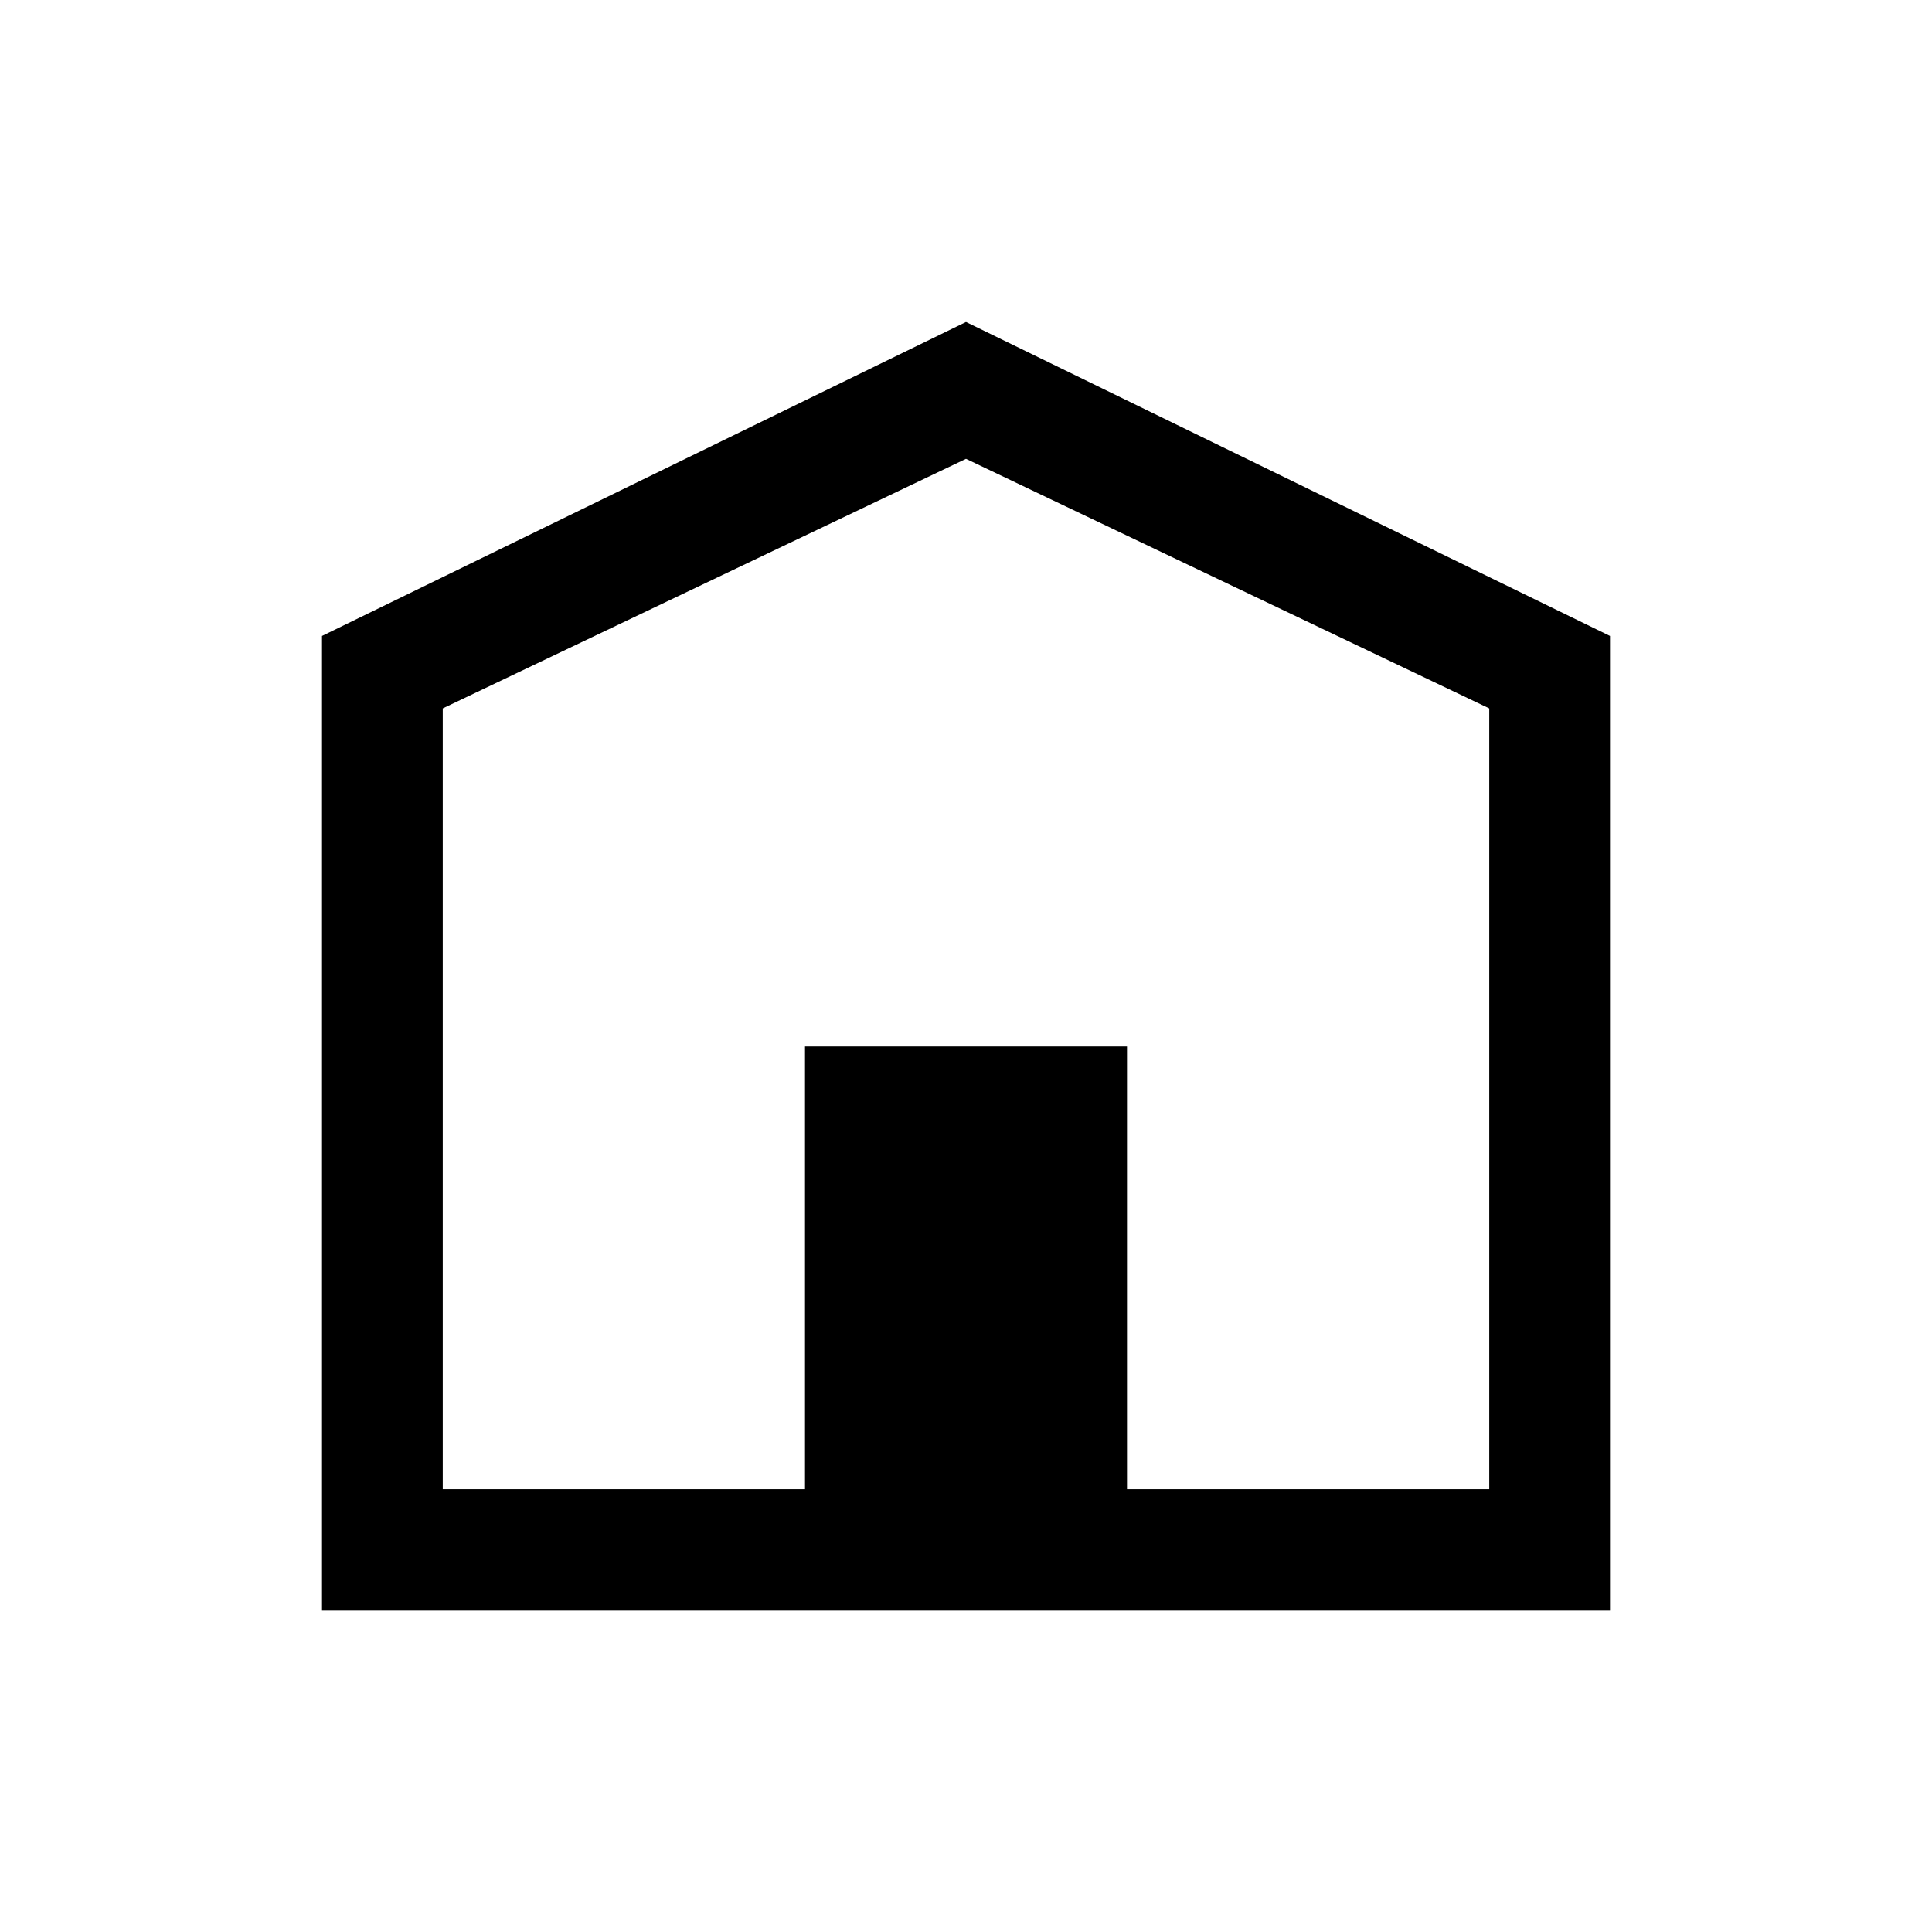
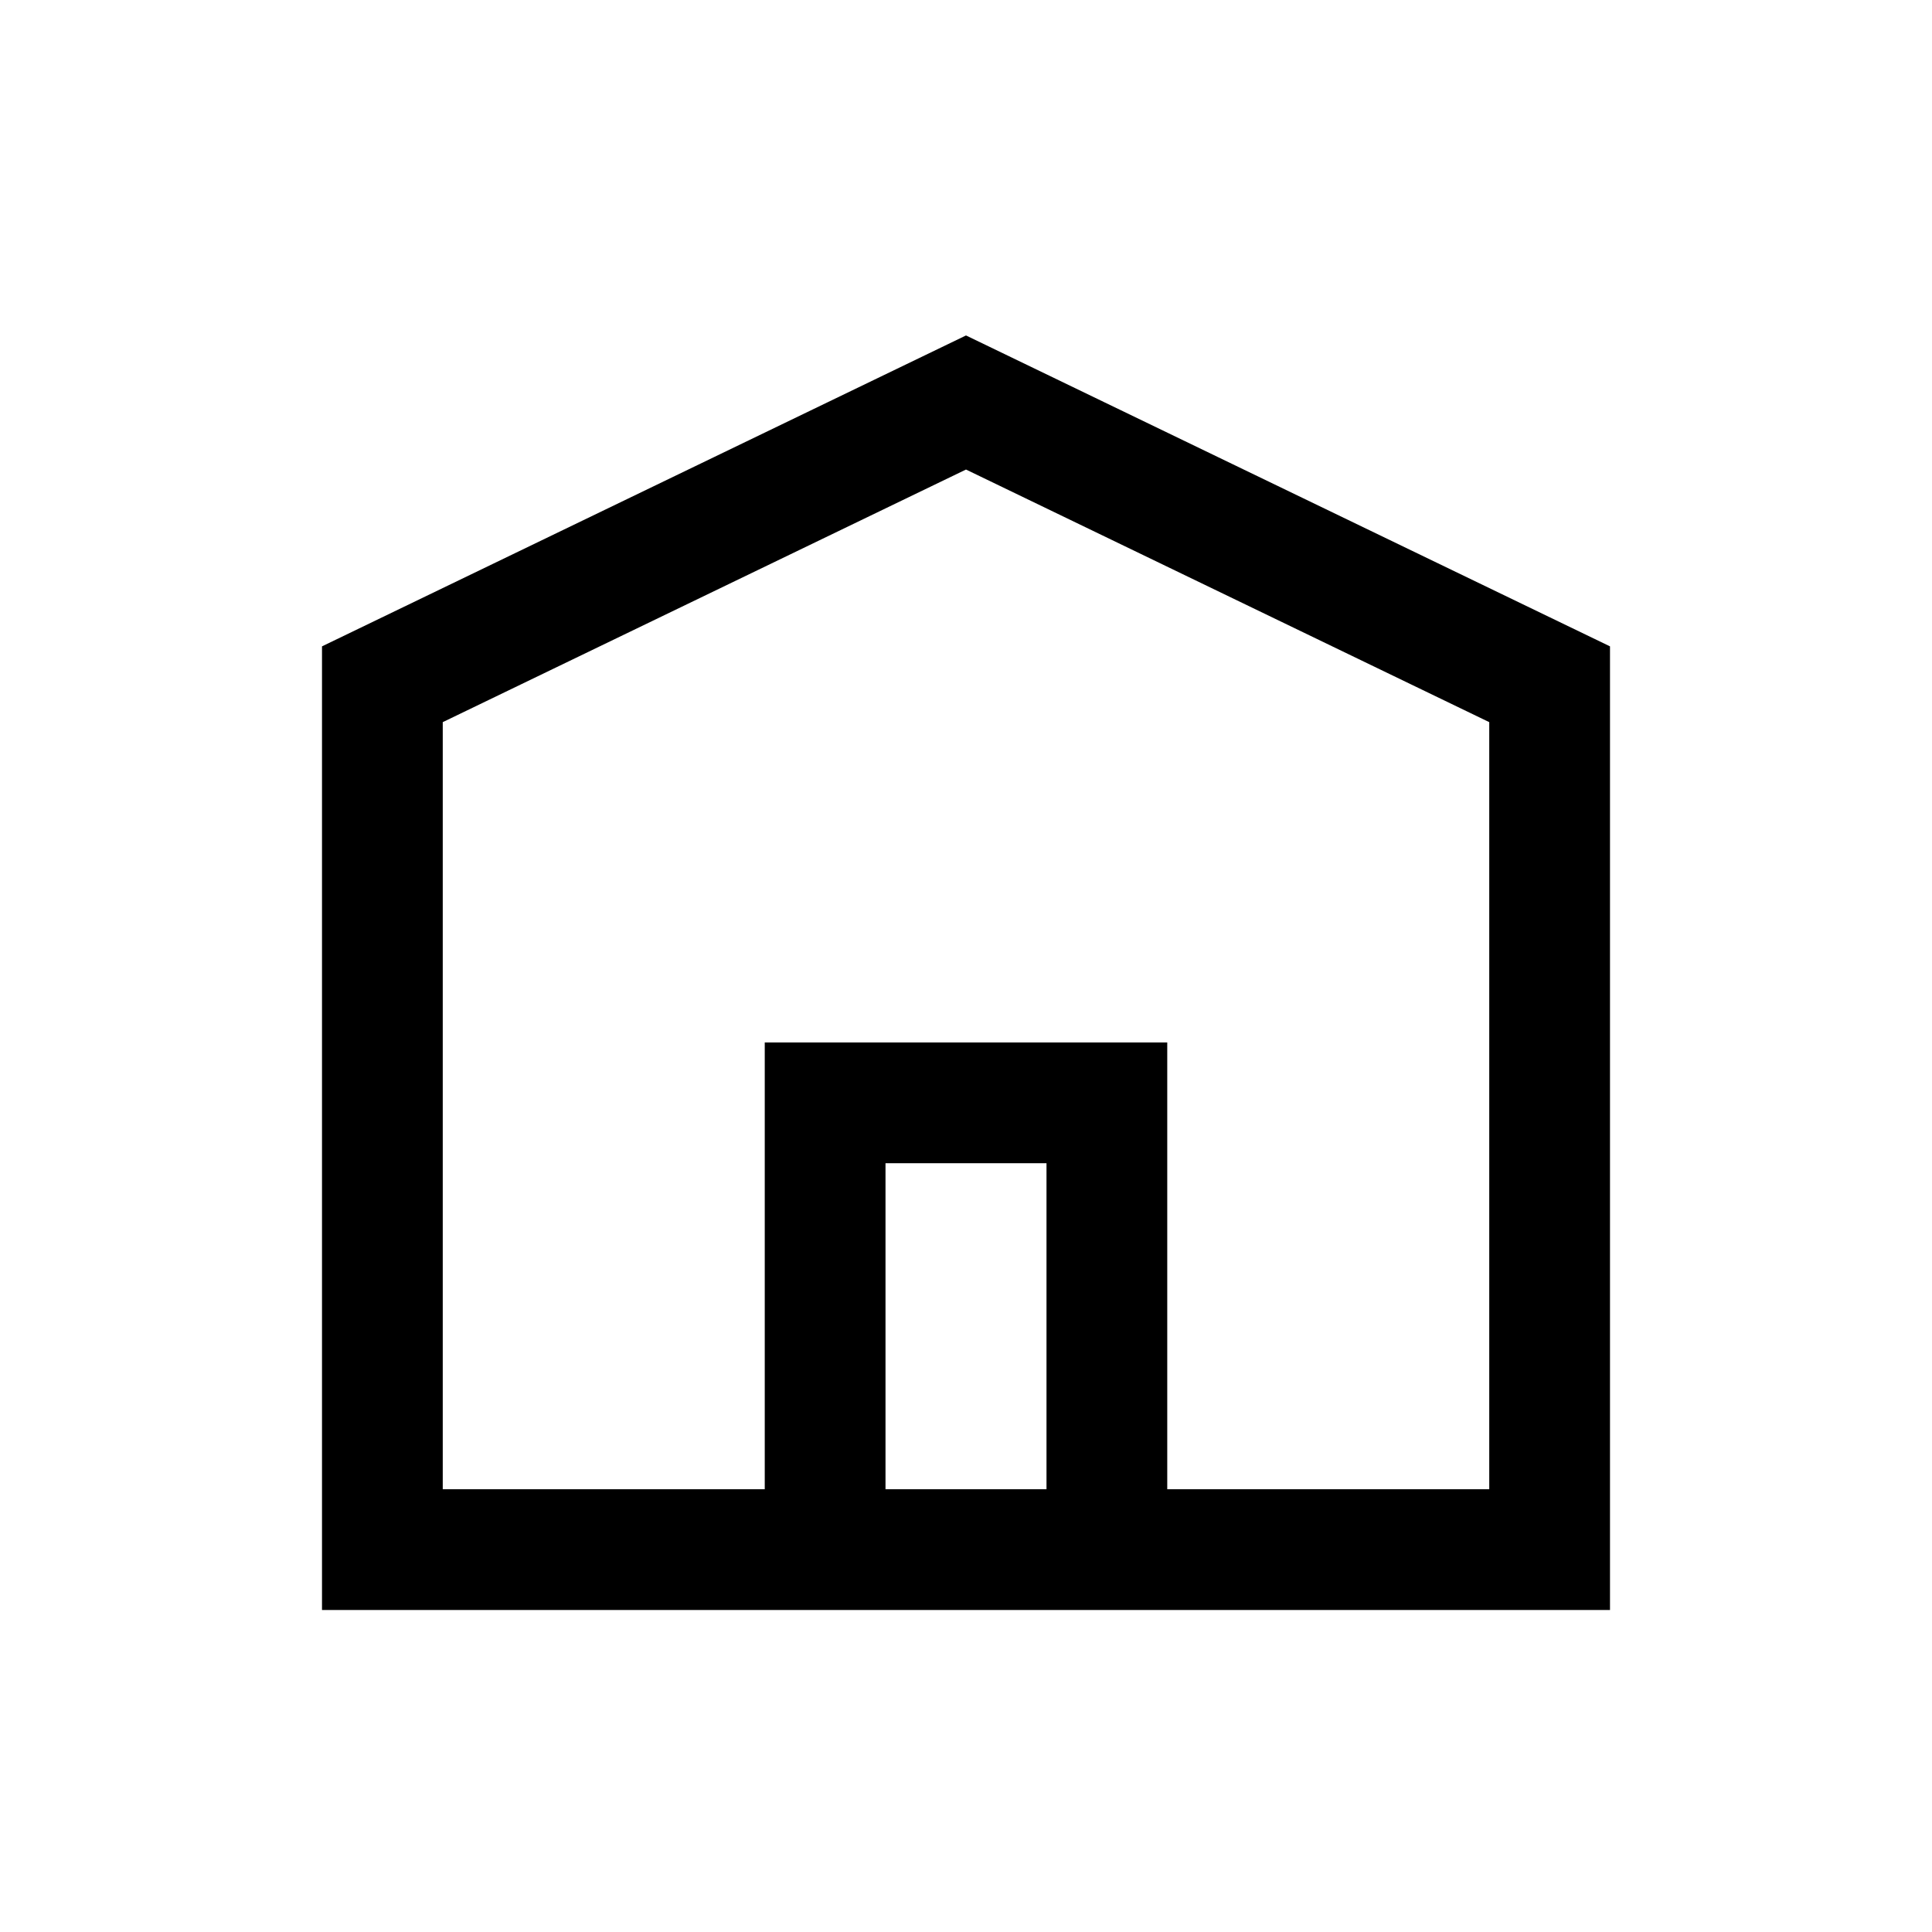
- <svg xmlns="http://www.w3.org/2000/svg" viewBox="0 0 24 24" fill="currentColor">
-   <path d="M12 4L4 7.9V20h16V7.9L12 4zm6.5 14.5H14V13h-4v5.5H5.5V8.8L12 5.7l6.5 3.1v9.7z" />
+ <svg xmlns="http://www.w3.org/2000/svg" viewBox="0 0 24 24" style="fill: none" stroke="currentColor" stroke-width="1.5">
+   <path d="M13.75 19.25H19.25V8.5L12 5L4.75 8.5V19.25H10.25M13.75 19.25V13.7H10.25V19.25M13.75 19.25H10.25" vector-effect="non-scaling-stroke" />
</svg>
